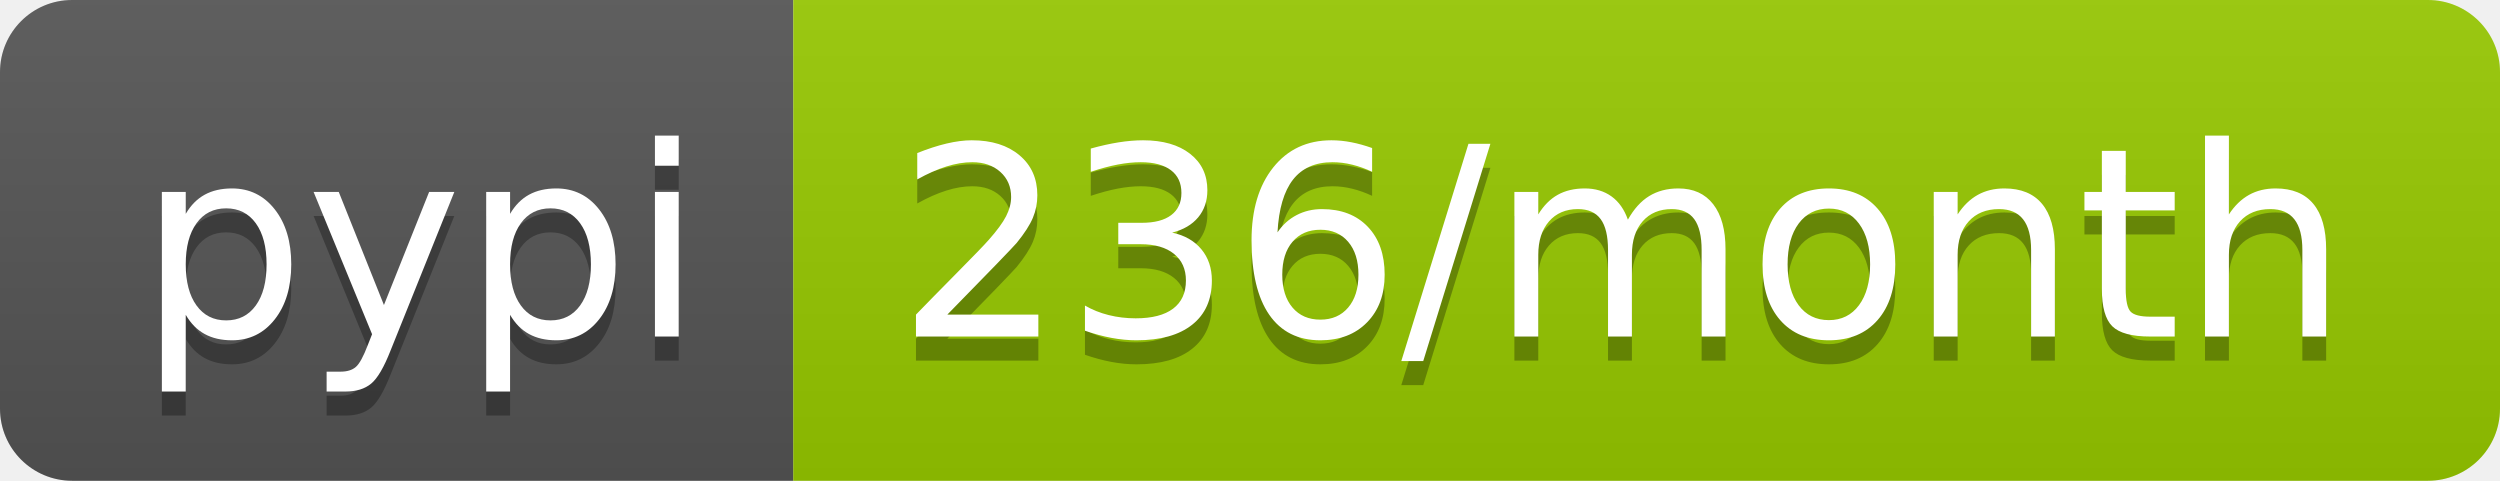
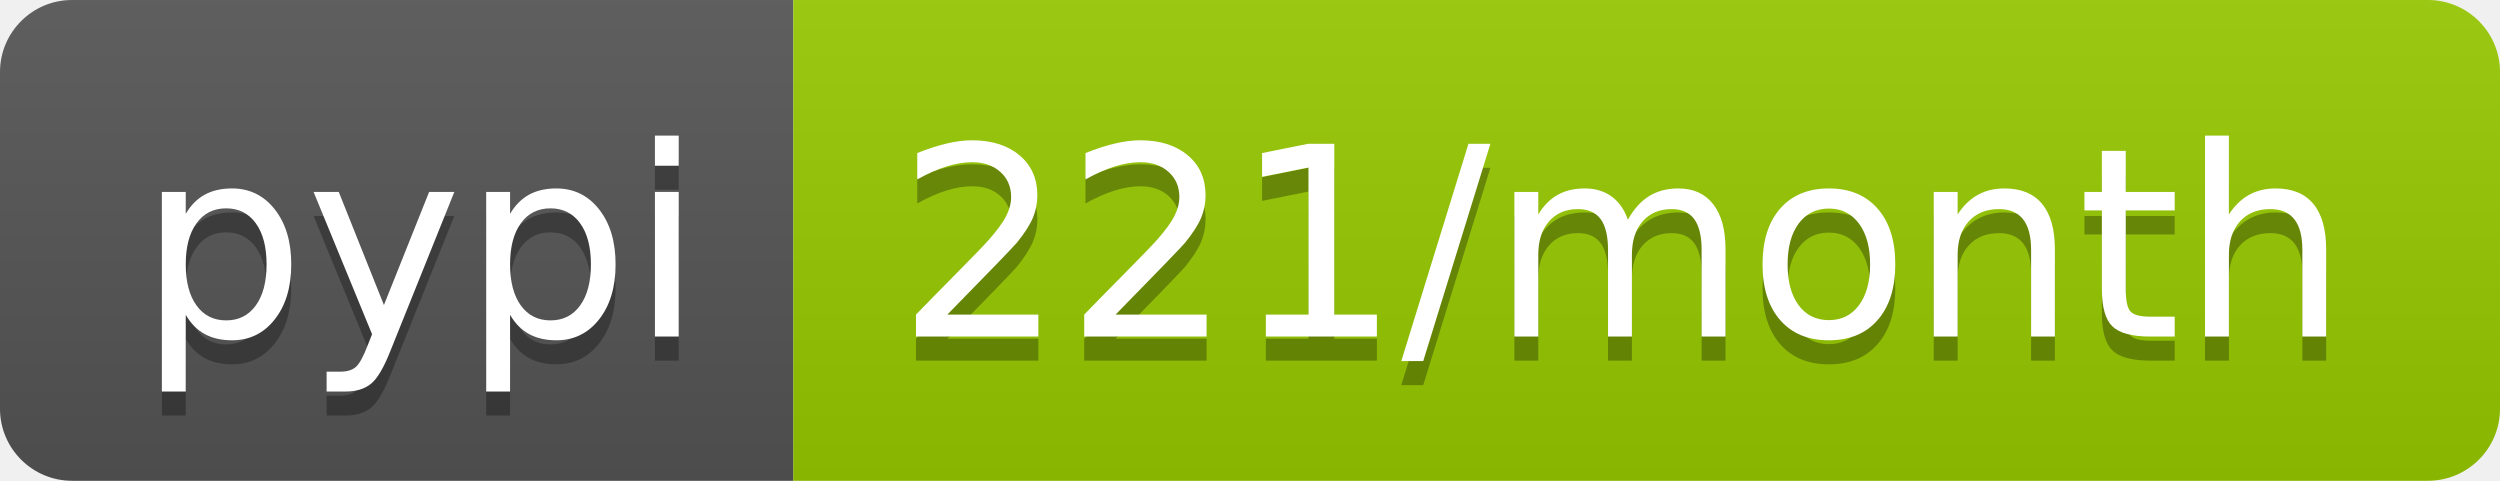
- <svg xmlns="http://www.w3.org/2000/svg" width="104" height="20" role="img" aria-label="pypi: 236/month">
+ <svg xmlns="http://www.w3.org/2000/svg" width="104" height="20" role="img" aria-label="pypi: 221/month">
  <linearGradient id="s" x2="0" y2="100%">
    <stop offset="0" stop-color="#bbb" stop-opacity=".1" />
    <stop offset="1" stop-opacity=".1" />
  </linearGradient>
  <clipPath id="r">
    <rect width="104" height="20" rx="3" fill="#fff" />
  </clipPath>
  <g clip-path="url(#r)">
    <rect width="33" height="20" fill="#555" />
    <rect x="33" width="71" height="20" fill="#97ca00" />
    <rect width="104" height="20" fill="url(#s)" />
  </g>
  <g fill="#fff" text-anchor="middle" font-family="Verdana,Geneva,DejaVu Sans,sans-serif" text-rendering="geometricPrecision" font-size="110">
    <text aria-hidden="true" x="175" y="150" fill="#010101" fill-opacity=".3" transform="scale(.1)" textLength="230">pypi</text>
    <text x="175" y="140" transform="scale(.1)" fill="#fff" textLength="230">pypi</text>
-     <text aria-hidden="true" x="675" y="150" fill="#010101" fill-opacity=".3" transform="scale(.1)" textLength="610">236/month</text>
-     <text x="675" y="140" transform="scale(.1)" fill="#fff" textLength="610">236/month</text>
+     <text aria-hidden="true" x="675" y="150" fill="#010101" fill-opacity=".3" transform="scale(.1)" textLength="610">221/month</text>
+     <text x="675" y="140" transform="scale(.1)" fill="#fff" textLength="610">221/month</text>
  </g>
</svg>
